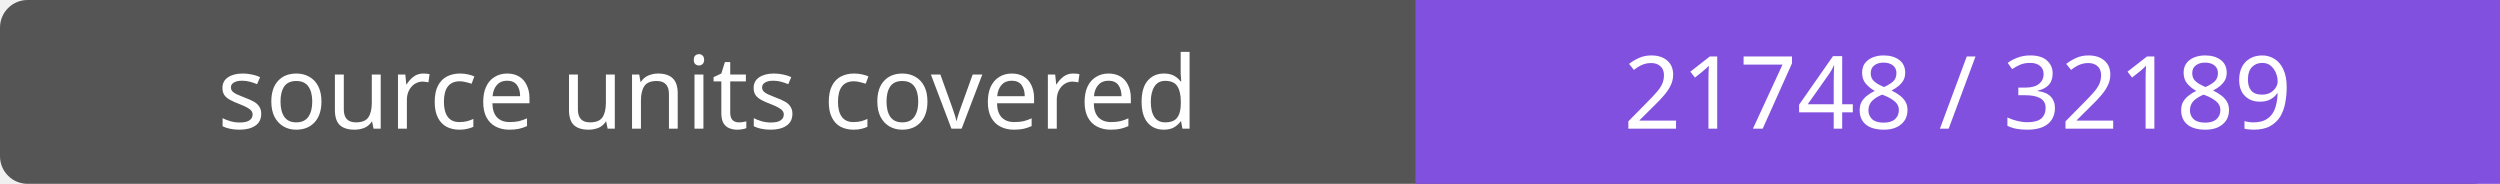
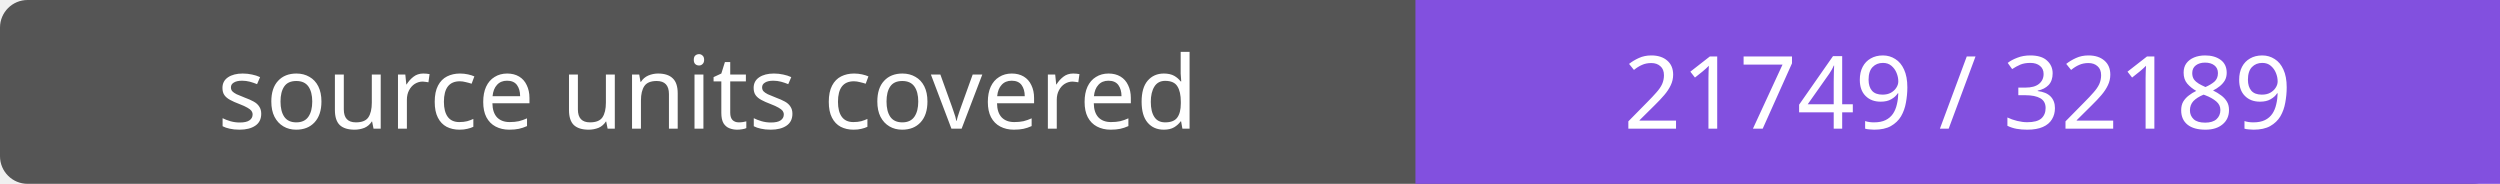
- <svg xmlns="http://www.w3.org/2000/svg" width="272" height="20" role="img" aria-label="source units covered: 21748 / 32189">
+ <svg xmlns="http://www.w3.org/2000/svg" width="272" height="20" role="img" aria-label="source units covered: 21749 / 32189">
  <rect width="272" height="20" rx="3" fill="#555" />
  <path fill="#8250df" d="M154 0h118v20H154z" />
  <g fill="#fff" text-anchor="middle" font-family="Verdana,sans-serif" font-size="11">
    <text x="77.0" y="14">source units covered</text>
-     <text x="213.0" y="14">21748 / 32189</text>
+     <text x="213.0" y="14">21749 / 32189</text>
  </g>
</svg>
